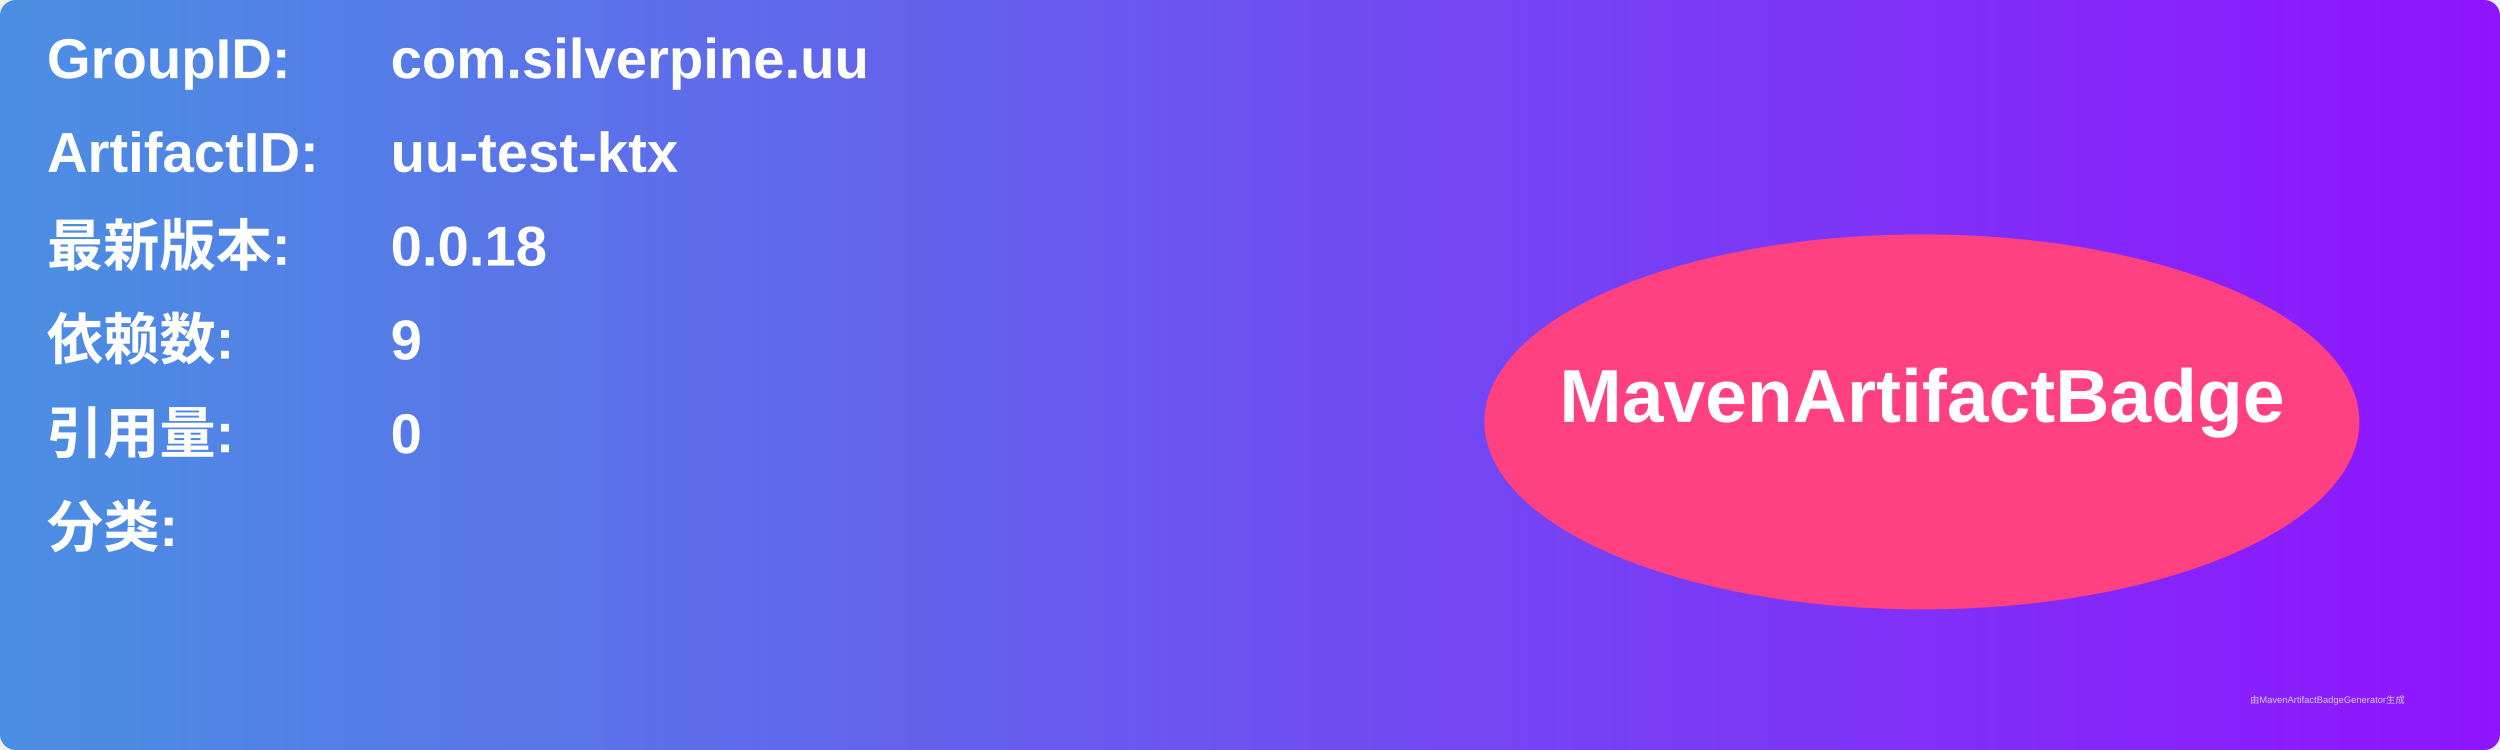
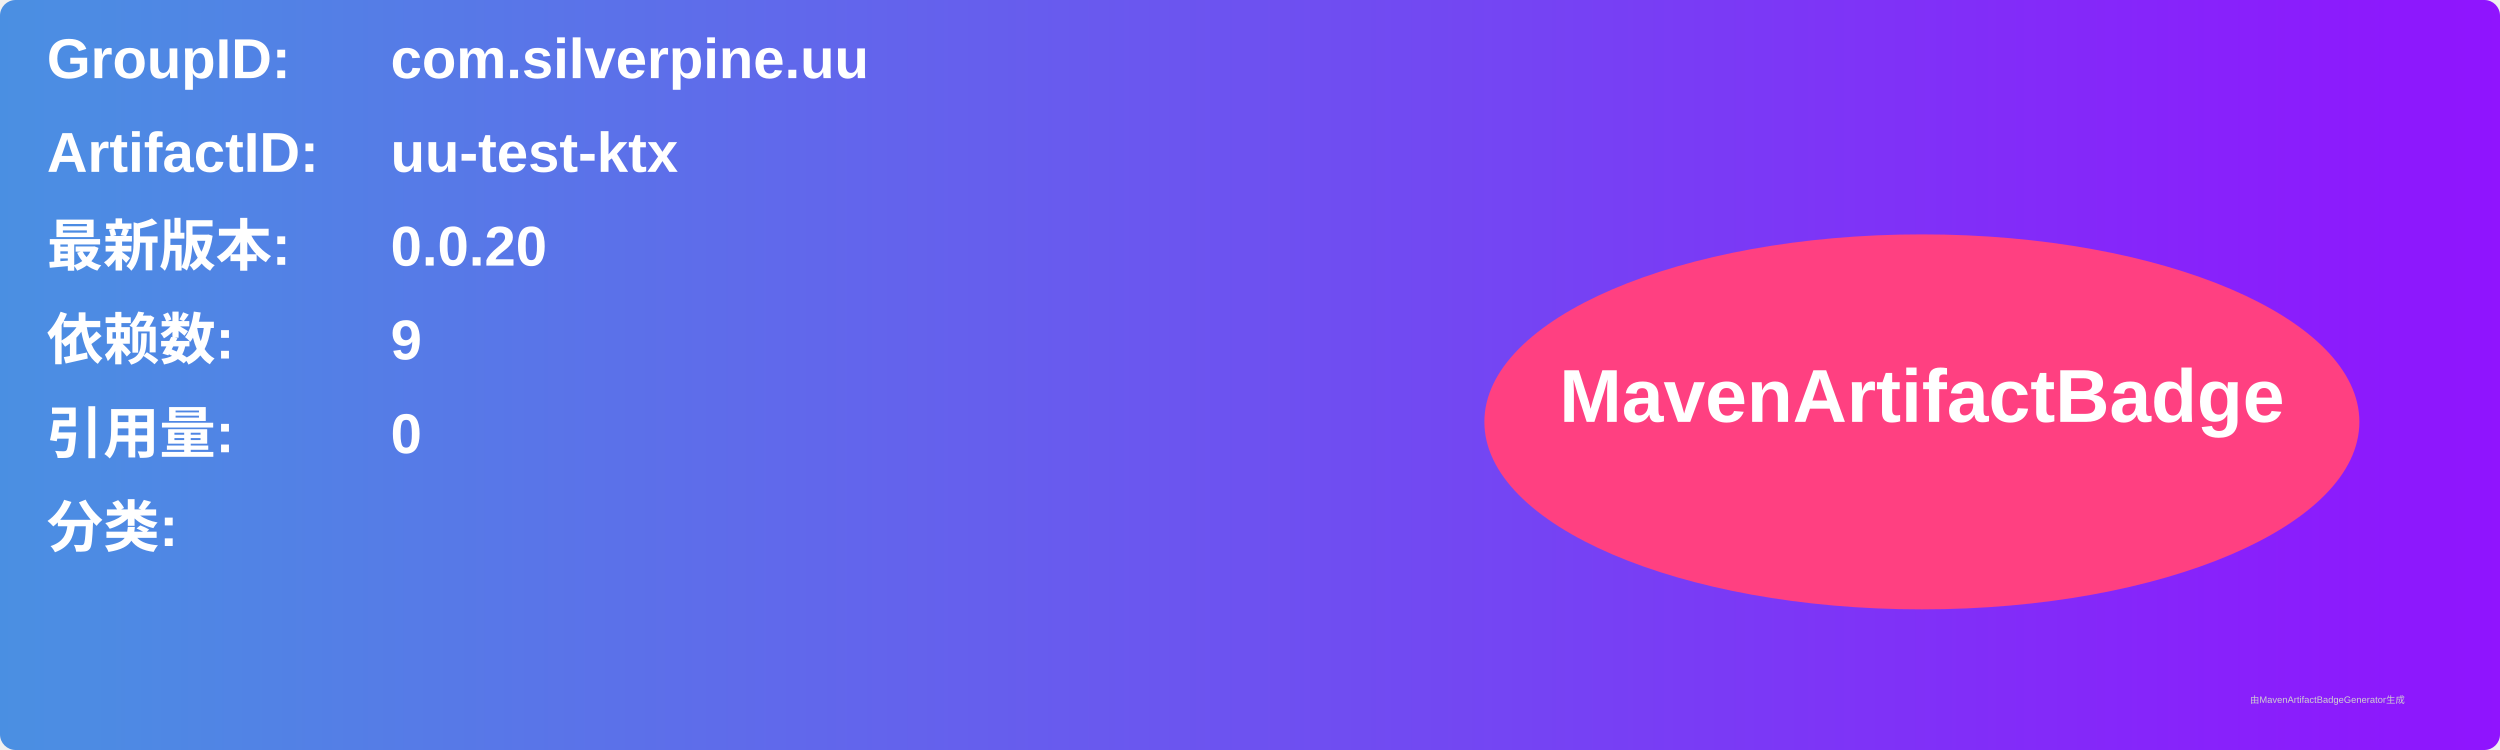
<svg xmlns="http://www.w3.org/2000/svg" width="800" height="240" viewBox="0 0 800 240">
  <linearGradient id="grad" x1="0%" y1="0%" x2="100%" y2="0%">
    <stop offset="0%" stop-color="#4a90e2" />
    <stop offset="100%" stop-color="#9013fe" />
  </linearGradient>
  <rect width="100%" height="100%" rx="5" ry="5" fill="url(#grad)" />
  <g transform="translate(15, 15)">
    <text x="0" y="10" font-family="Arial" font-size="18" fill="white" font-weight="bold" width="260">GroupID:</text>
    <text x="110" y="10" font-family="Arial" font-size="18" fill="white" font-weight="bold" width="460">com.silverpine.uu</text>
    <text x="0" y="40" font-family="Arial" font-size="18" fill="white" font-weight="bold" width="260">ArtifactID:</text>
    <text x="110" y="40" font-family="Arial" font-size="18" fill="white" font-weight="bold" width="460">uu-test-ktx</text>
    <text x="0" y="70" font-family="Arial" font-size="18" fill="white" font-weight="bold">最新版本:</text>
    <text x="110" y="70" font-family="Arial" font-size="18" fill="white" font-weight="bold">
-       <tspan font-weight="bold">0.0.18</tspan>
+       <tspan font-weight="bold">0.0.20</tspan>
    </text>
    <text x="0" y="100" font-family="Arial" font-size="18" fill="white" font-weight="bold">依赖数: </text>
    <text x="110" y="100" font-family="Arial" font-size="18" fill="white">
      <tspan font-weight="bold">9</tspan>
    </text>
    <text x="0" y="130" font-family="Arial" font-size="18" fill="white" font-weight="bold">引用量: </text>
    <text x="110" y="130" font-family="Arial" font-size="18" fill="white">
      <tspan font-weight="bold">0</tspan>
    </text>
    <text x="0" y="160" font-family="Arial" font-size="18" fill="white" font-weight="bold">分类:</text>
    <text x="10" y="190" font-family="Arial" font-size="10" fill="white">
      <tspan font-weight="bold" />
    </text>
    <ellipse cx="600" cy="120" rx="140" ry="60" fill="#ff4081" />
    <text x="600" y="120" text-anchor="middle" font-family="Arial" font-size="24" fill="white" font-weight="bold">MavenArtifactBadge</text>
  </g>
  <text x="720" y="225" font-family="Arial" font-size="3" fill="#d0d0d0">由MavenArtifactBadgeGenerator生成</text>
</svg>
